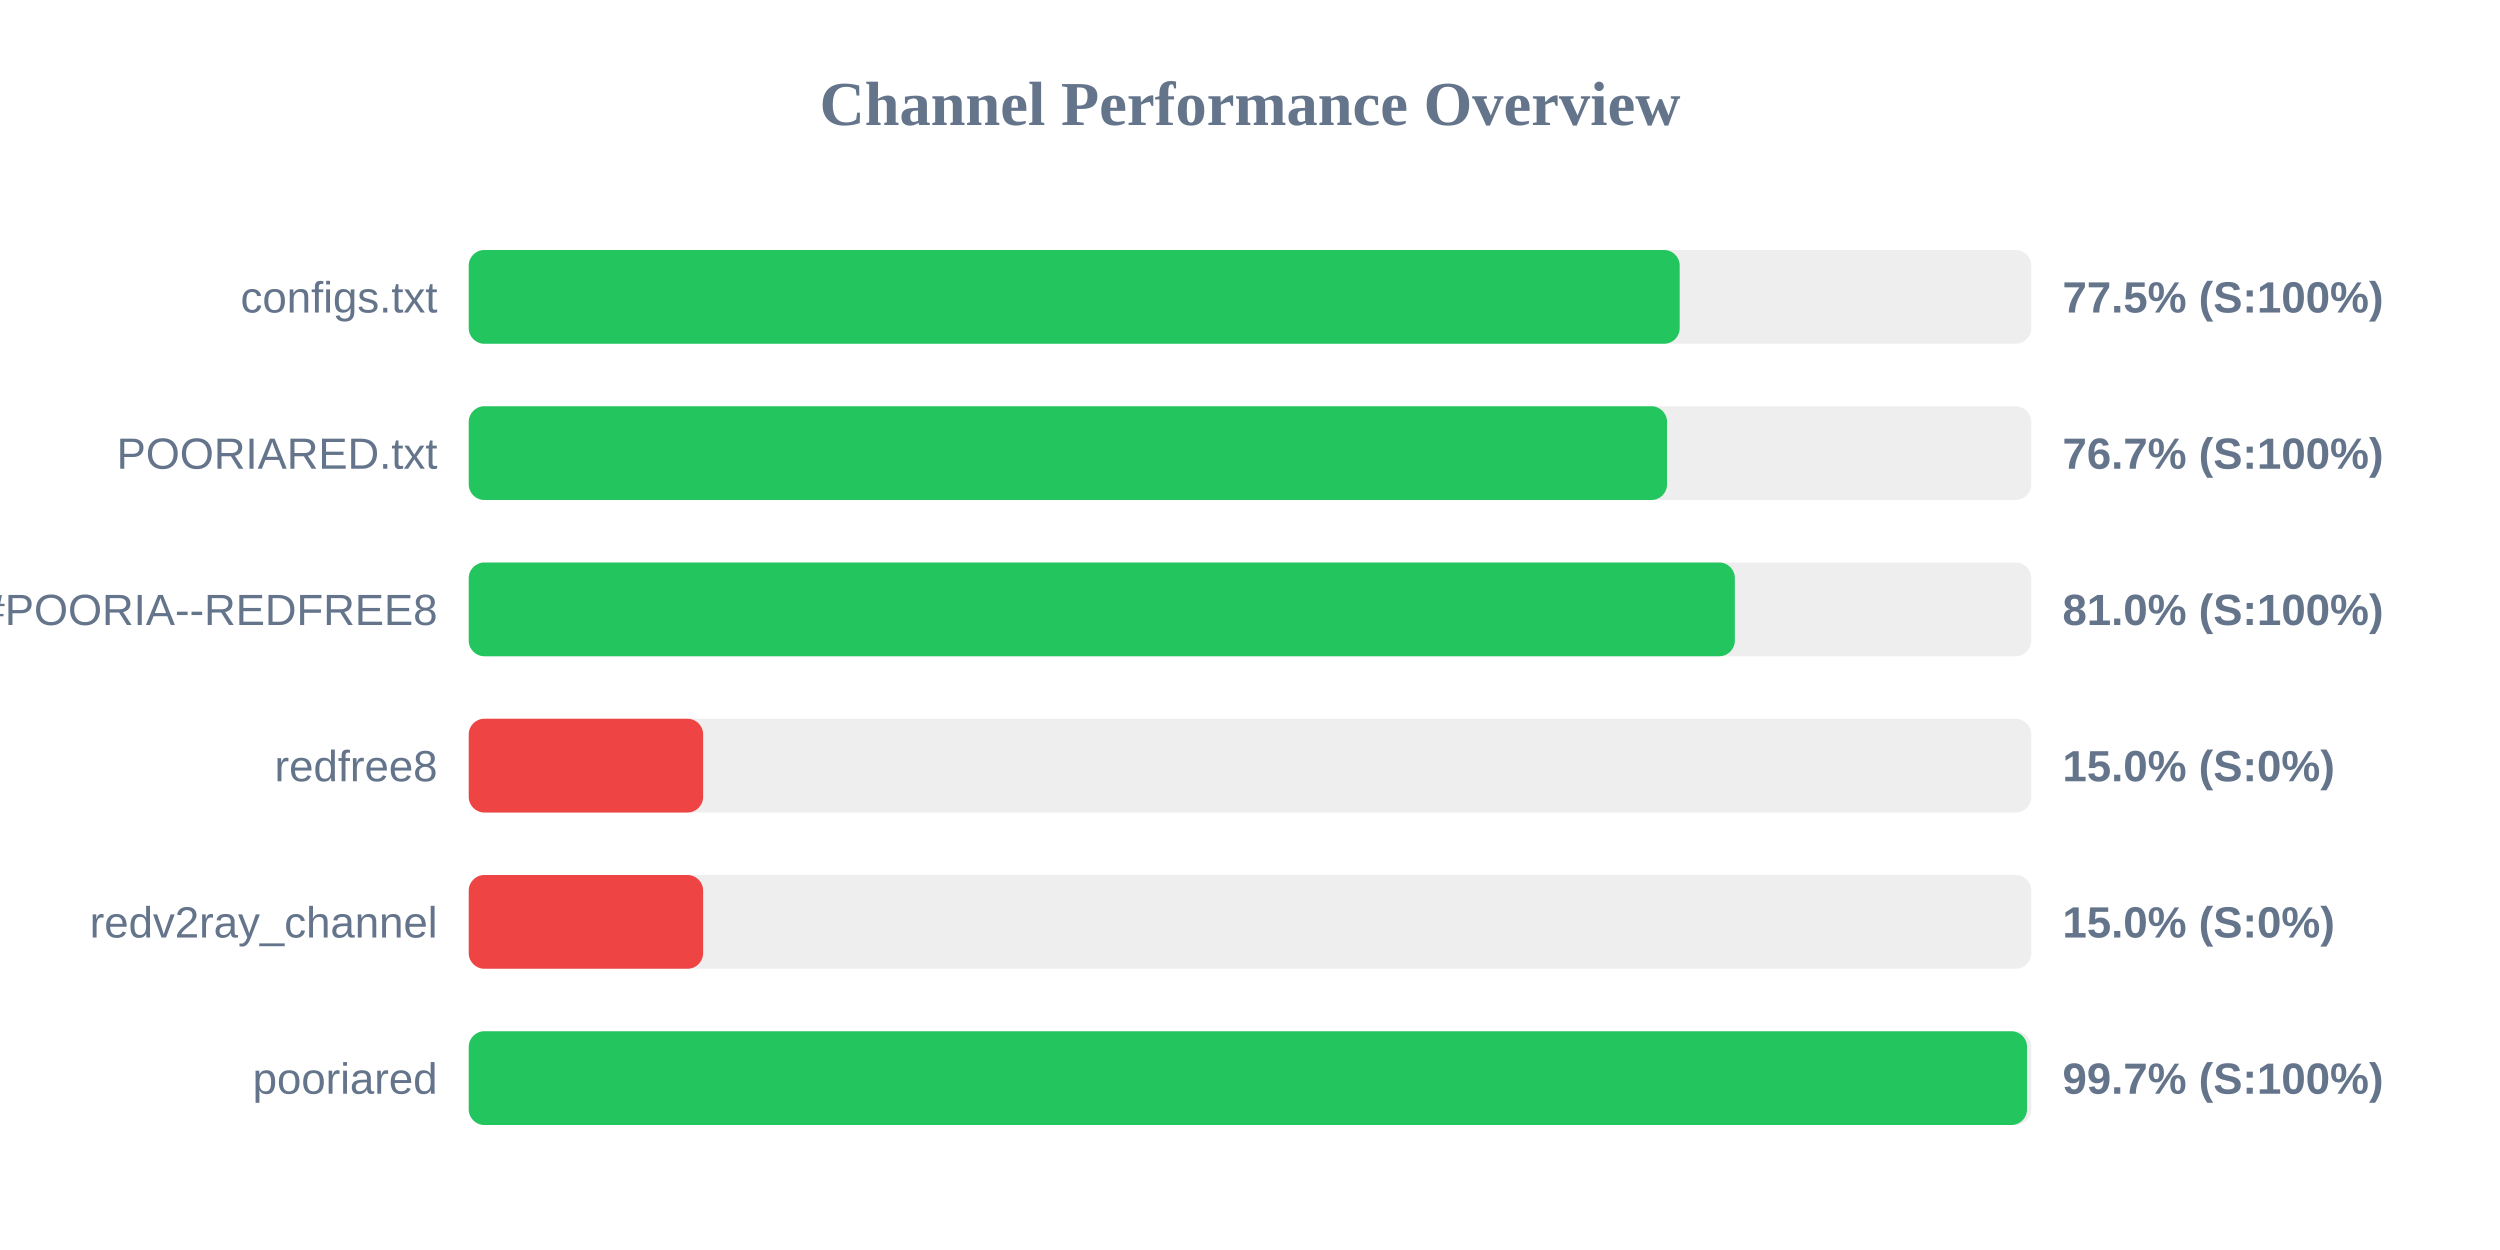
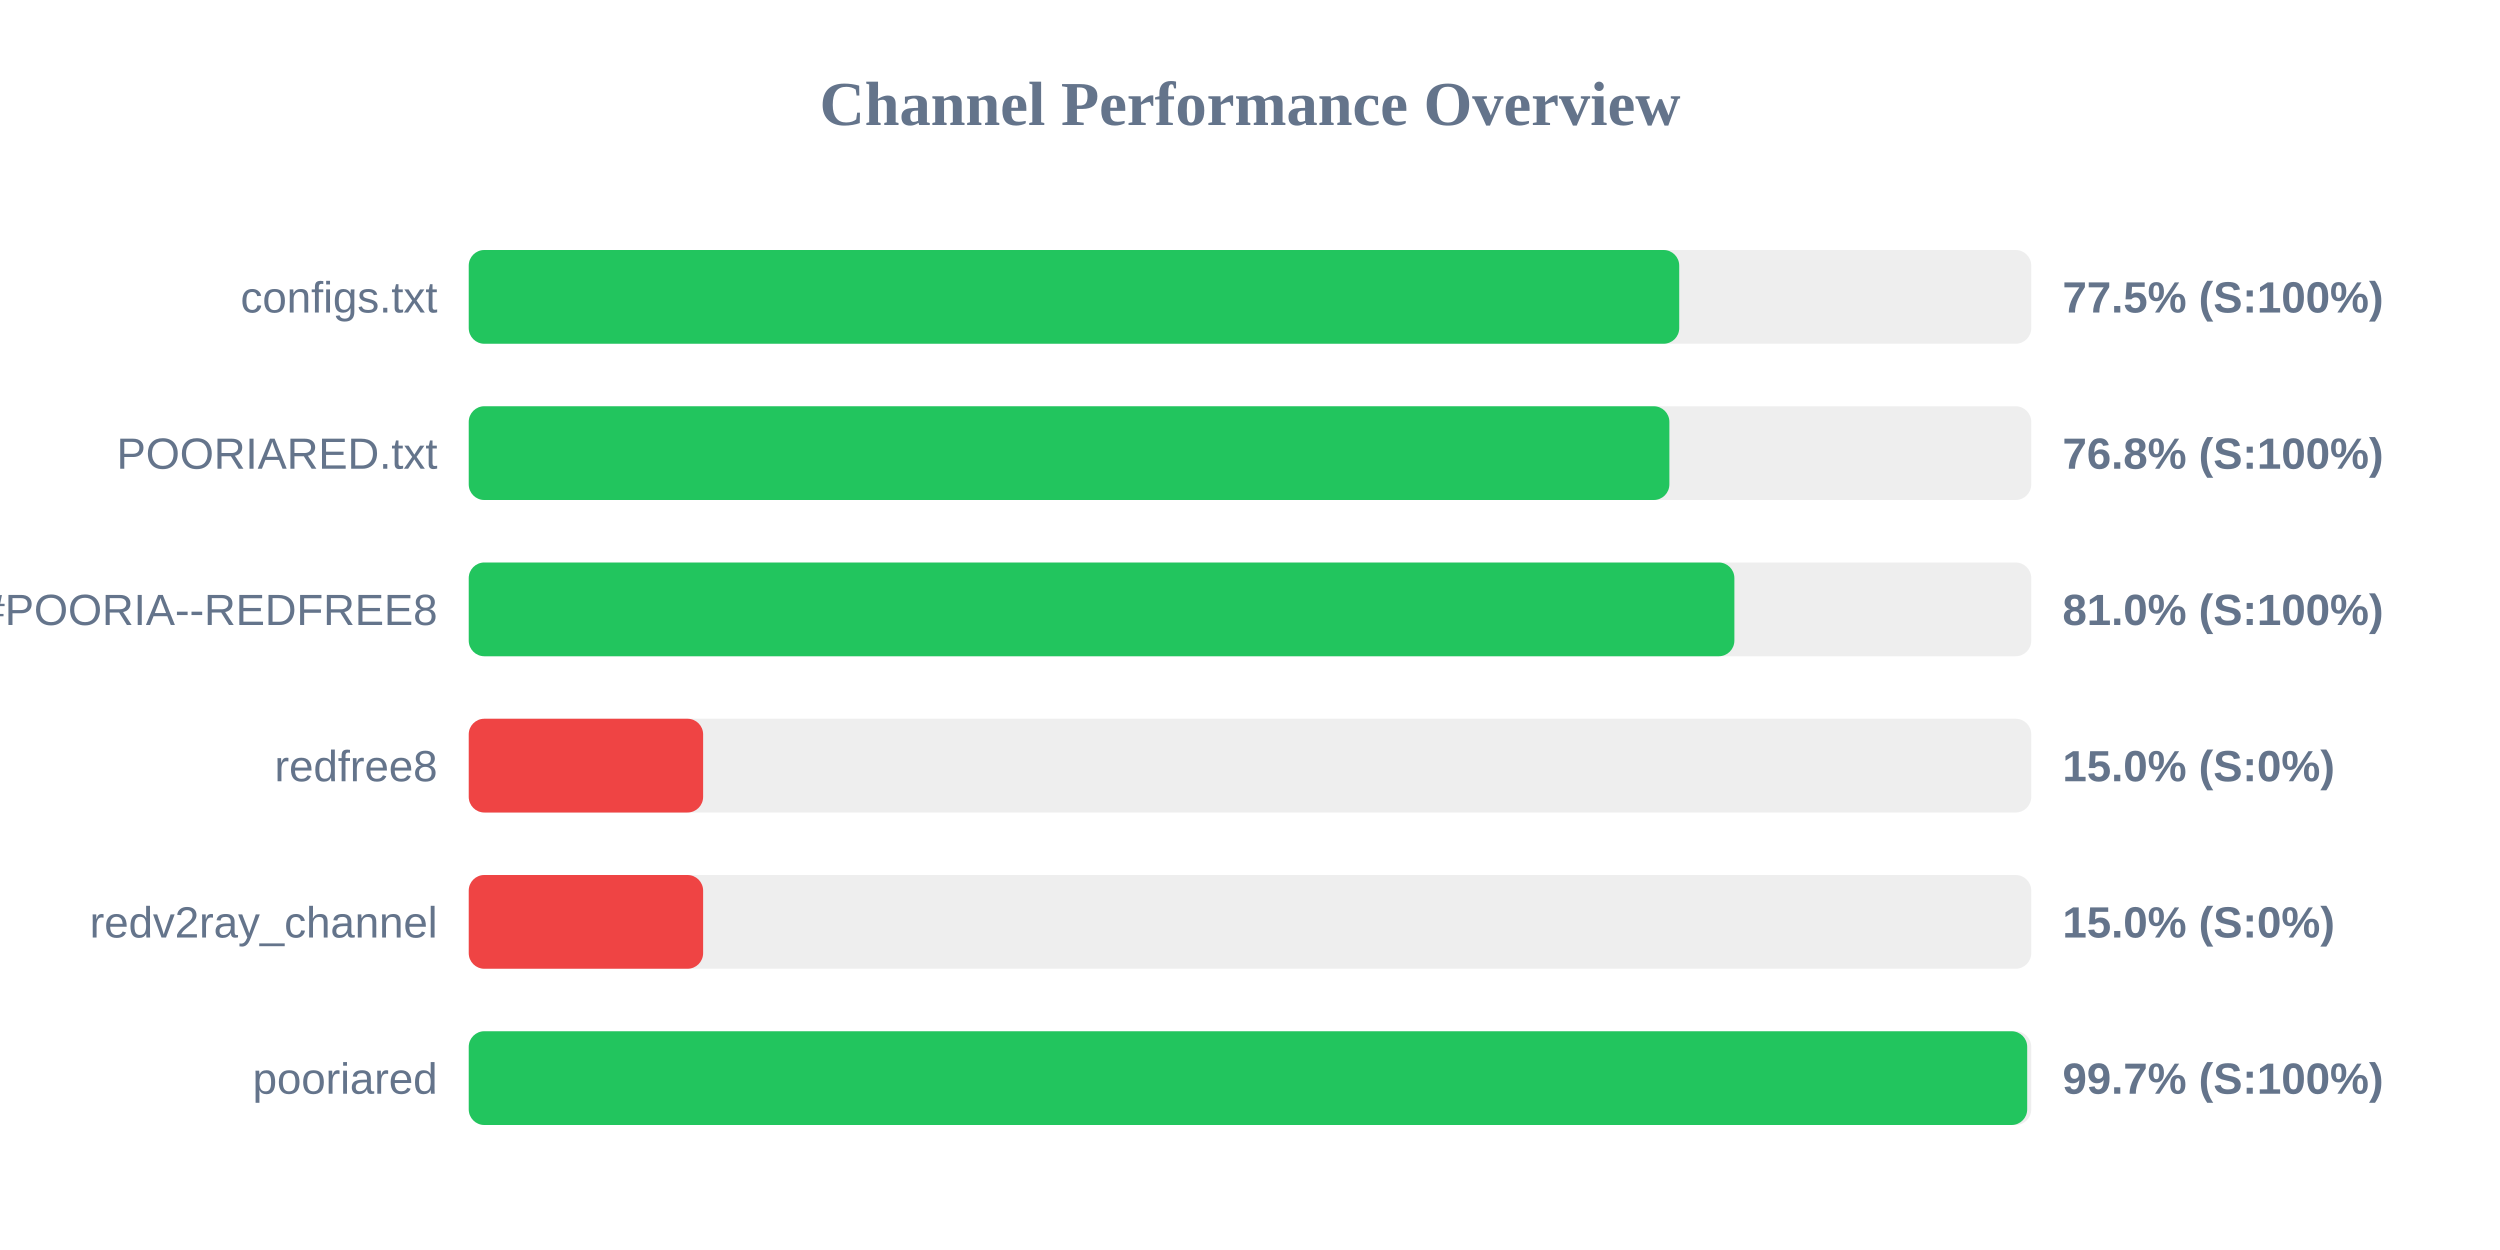
<svg xmlns="http://www.w3.org/2000/svg" width="800" height="400" version="1.1">
  <style>
        .row { font: 14px Arial; fill: #64748b; }
        .score { font: bold 14px Arial; fill: #64748b; }
    </style>
  <text x="400" y="40" text-anchor="middle" font-size="20px" font-weight="bold" fill="#64748b">Channel Performance Overview</text>
  <rect x="150" y="80" width="500" height="30" fill="#eee" rx="5" />
-   <rect x="150" y="80" width="387.5" height="30" fill="#22c55e" rx="5" />
+   <rect x="150" y="80" width="387.35" height="30" fill="#22c55e" rx="5" />
  <text x="140" y="100" text-anchor="end" class="row">configs.txt</text>
  <text x="660" y="100" text-anchor="start" class="score">77.5% (S:100%)</text>
  <rect x="150" y="130" width="500" height="30" fill="#eee" rx="5" />
-   <rect x="150" y="130" width="383.45" height="30" fill="#22c55e" rx="5" />
+   <rect x="150" y="130" width="384.2" height="30" fill="#22c55e" rx="5" />
  <text x="140" y="150" text-anchor="end" class="row">POORIARED.txt</text>
-   <text x="660" y="150" text-anchor="start" class="score">76.7% (S:100%)</text>
+   <text x="660" y="150" text-anchor="start" class="score">76.8% (S:100%)</text>
  <rect x="150" y="180" width="500" height="30" fill="#eee" rx="5" />
-   <rect x="150" y="180" width="405.15" height="30" fill="#22c55e" rx="5" />
+   <rect x="150" y="180" width="405.0" height="30" fill="#22c55e" rx="5" />
  <text x="140" y="200" text-anchor="end" class="row">POORIA--REDFREE8.txt#POORIA--REDFREE8</text>
  <text x="660" y="200" text-anchor="start" class="score">81.0% (S:100%)</text>
  <rect x="150" y="230" width="500" height="30" fill="#eee" rx="5" />
  <rect x="150" y="230" width="75.0" height="30" fill="#ef4444" rx="5" />
  <text x="140" y="250" text-anchor="end" class="row">redfree8</text>
  <text x="660" y="250" text-anchor="start" class="score">15.0% (S:0%)</text>
  <rect x="150" y="280" width="500" height="30" fill="#eee" rx="5" />
  <rect x="150" y="280" width="75.0" height="30" fill="#ef4444" rx="5" />
  <text x="140" y="300" text-anchor="end" class="row">redv2ray_channel</text>
  <text x="660" y="300" text-anchor="start" class="score">15.0% (S:0%)</text>
  <rect x="150" y="330" width="500" height="30" fill="#eee" rx="5" />
-   <rect x="150" y="330" width="498.65" height="30" fill="#22c55e" rx="5" />
+   <rect x="150" y="330" width="498.7" height="30" fill="#22c55e" rx="5" />
  <text x="140" y="350" text-anchor="end" class="row">pooriared</text>
  <text x="660" y="350" text-anchor="start" class="score">99.7% (S:100%)</text>
</svg>
